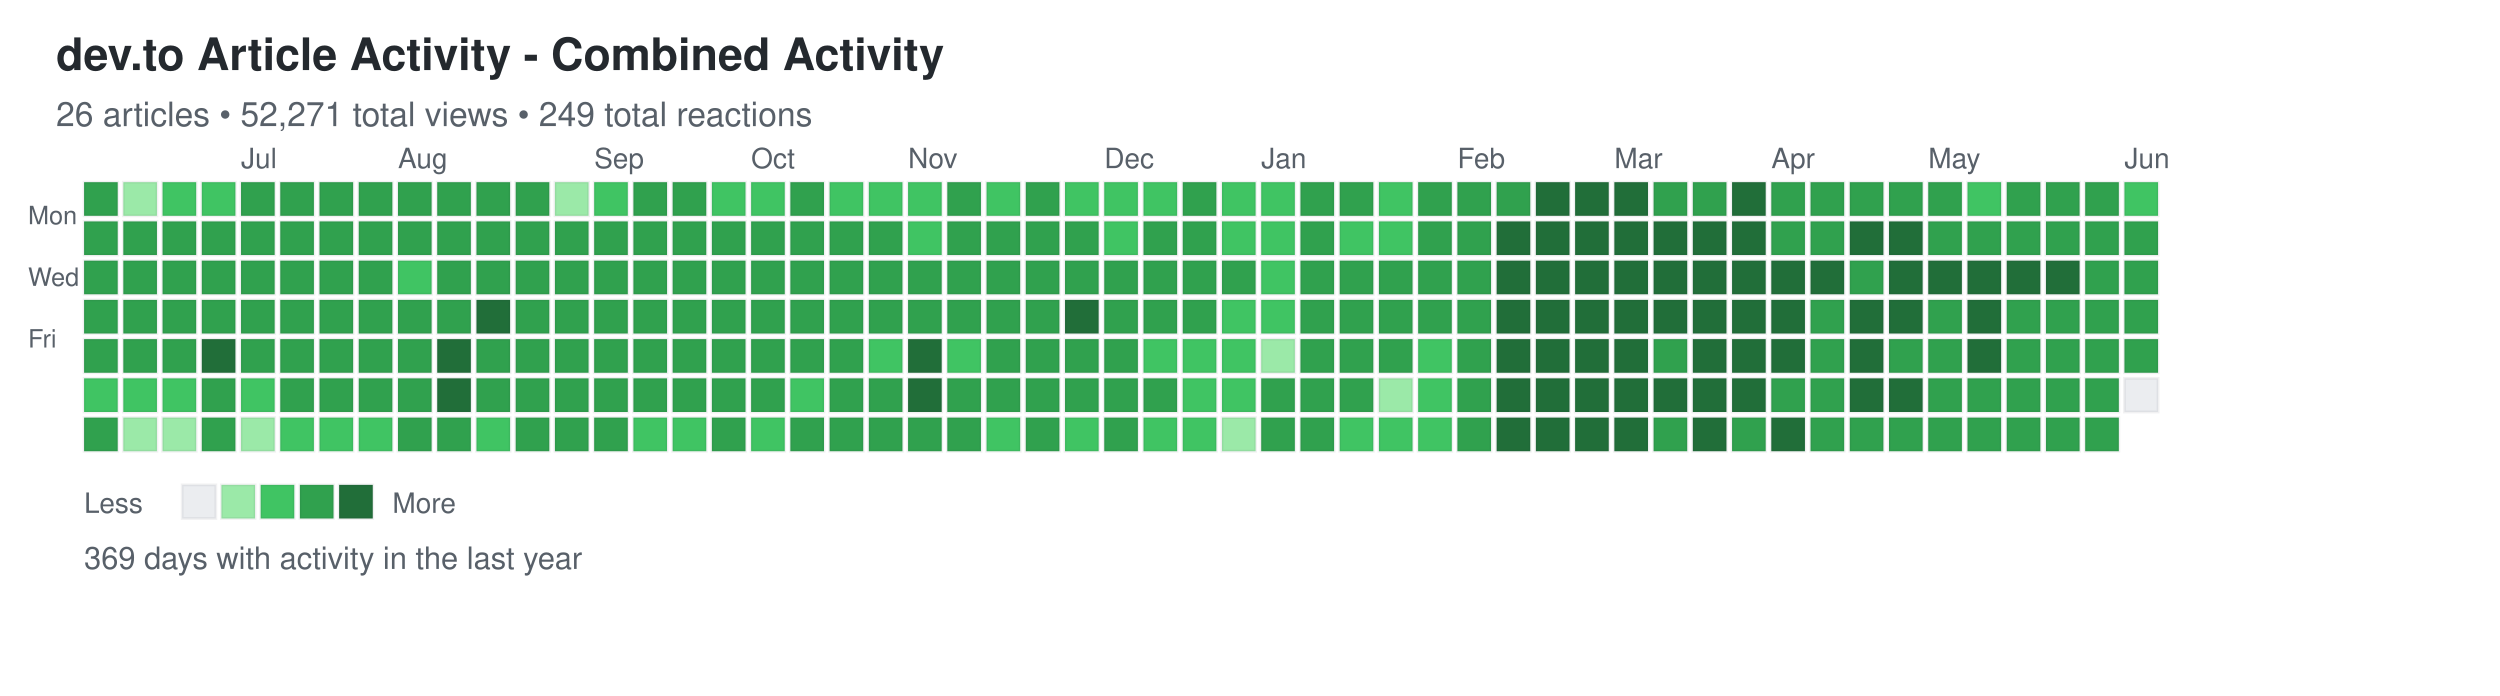
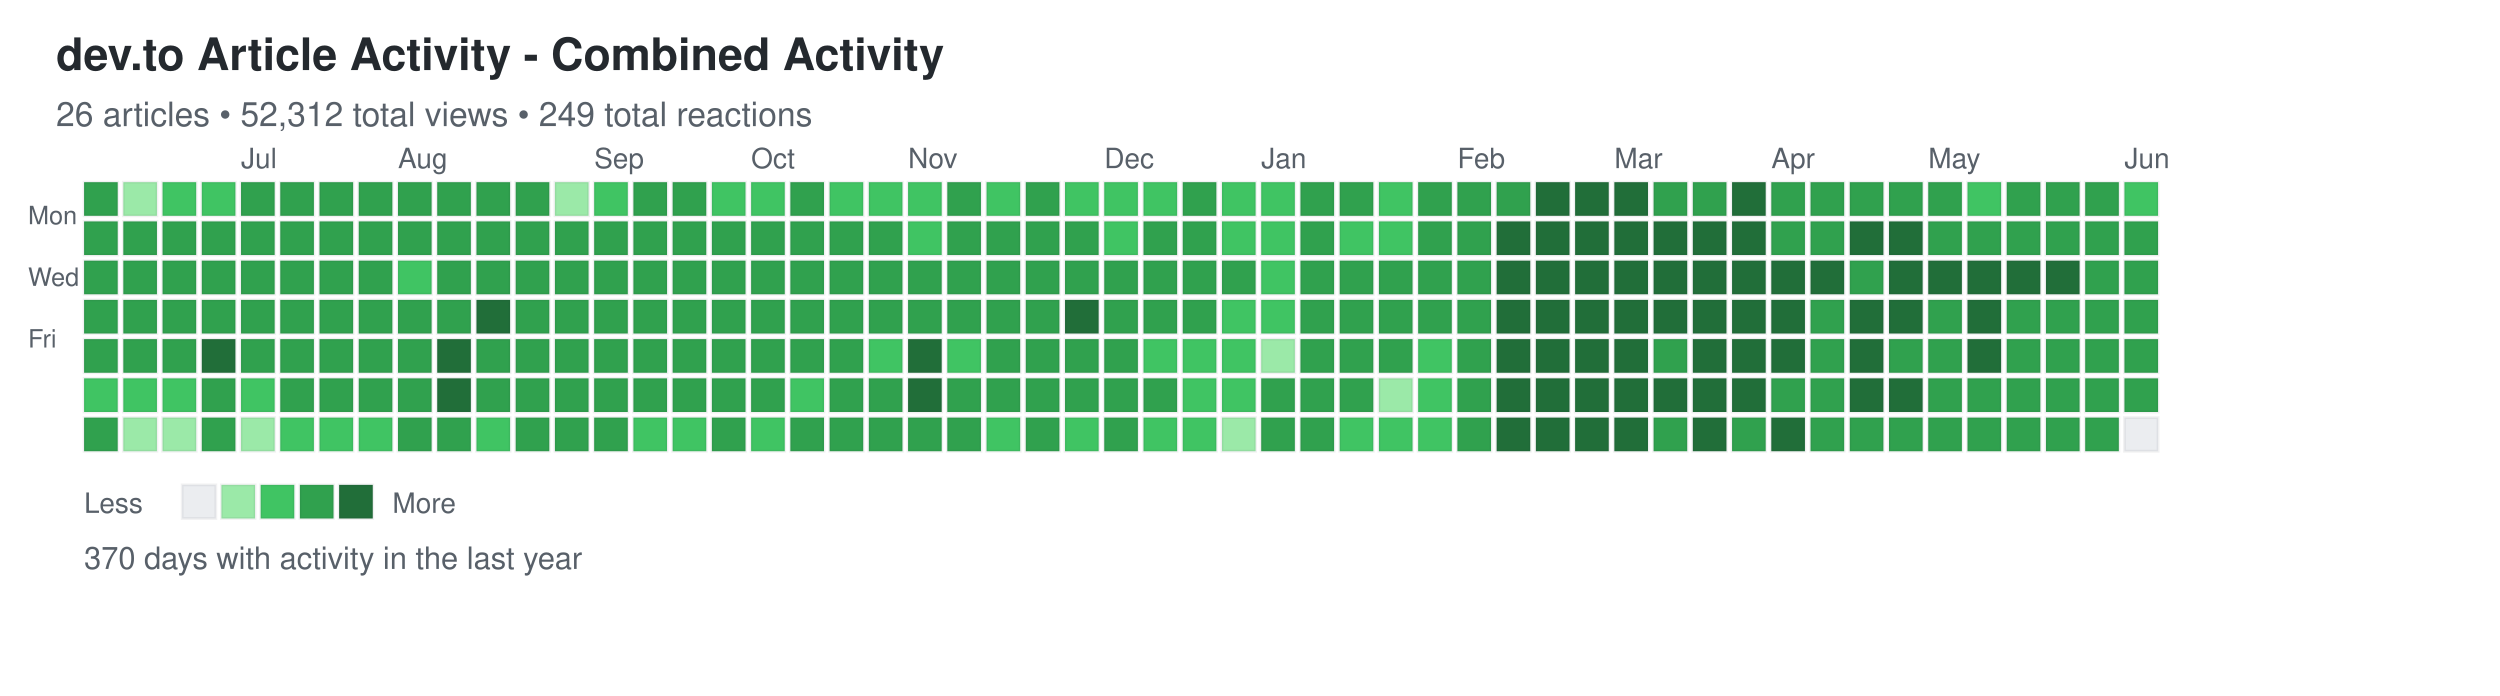
<svg xmlns="http://www.w3.org/2000/svg" width="892" height="248">
  <defs>
    <style>
.day { stroke: rgba(27,31,35,0.06); stroke-width: 1px; cursor: pointer; }
.day:hover { stroke: rgba(27,31,35,0.3); stroke-width: 2px; }
.month-label { font-family: -apple-system, BlinkMacSystemFont, "Segoe UI", Helvetica, Arial, sans-serif; font-size: 10px; fill: #586069; }
.day-label { font-family: -apple-system, BlinkMacSystemFont, "Segoe UI", Helvetica, Arial, sans-serif; font-size: 9px; fill: #586069; }
.title { font-family: -apple-system, BlinkMacSystemFont, "Segoe UI", Helvetica, Arial, sans-serif; font-size: 16px; font-weight: 600; fill: #24292e; }
.subtitle { font-family: -apple-system, BlinkMacSystemFont, "Segoe UI", Helvetica, Arial, sans-serif; font-size: 12px; fill: #586069; }
.stats { font-family: -apple-system, BlinkMacSystemFont, "Segoe UI", Helvetica, Arial, sans-serif; font-size: 11px; fill: #586069; }
.legend-text { font-family: -apple-system, BlinkMacSystemFont, "Segoe UI", Helvetica, Arial, sans-serif; font-size: 10px; fill: #586069; }
</style>
  </defs>
  <text x="20" y="25" class="title">dev.to Article Activity - Combined Activity</text>
-   <text x="20" y="45" class="subtitle">26 articles • 52,271 total views • 249 total reactions</text>
+   <text x="20" y="45" class="subtitle">26 articles • 52,312 total views • 249 total reactions</text>
  <text x="10" y="80" class="day-label">Mon</text>
  <text x="10" y="102" class="day-label">Wed</text>
  <text x="10" y="124" class="day-label">Fri</text>
  <rect x="30" y="65" width="12" height="12" fill="#30a14e" class="day" data-date="2025-06-01" data-level="3" />
  <rect x="30" y="79" width="12" height="12" fill="#30a14e" class="day" data-date="2025-06-02" data-level="3" />
  <rect x="30" y="93" width="12" height="12" fill="#30a14e" class="day" data-date="2025-06-03" data-level="3" />
  <rect x="30" y="107" width="12" height="12" fill="#30a14e" class="day" data-date="2025-06-04" data-level="3" />
  <rect x="30" y="121" width="12" height="12" fill="#30a14e" class="day" data-date="2025-06-05" data-level="3" />
  <rect x="30" y="135" width="12" height="12" fill="#40c463" class="day" data-date="2025-06-06" data-level="2" />
  <rect x="30" y="149" width="12" height="12" fill="#30a14e" class="day" data-date="2025-06-07" data-level="3" />
  <rect x="44" y="65" width="12" height="12" fill="#9be9a8" class="day" data-date="2025-06-08" data-level="1" />
  <rect x="44" y="79" width="12" height="12" fill="#30a14e" class="day" data-date="2025-06-09" data-level="3" />
  <rect x="44" y="93" width="12" height="12" fill="#30a14e" class="day" data-date="2025-06-10" data-level="3" />
  <rect x="44" y="107" width="12" height="12" fill="#30a14e" class="day" data-date="2025-06-11" data-level="3" />
  <rect x="44" y="121" width="12" height="12" fill="#30a14e" class="day" data-date="2025-06-12" data-level="3" />
  <rect x="44" y="135" width="12" height="12" fill="#40c463" class="day" data-date="2025-06-13" data-level="2" />
  <rect x="44" y="149" width="12" height="12" fill="#9be9a8" class="day" data-date="2025-06-14" data-level="1" />
  <rect x="58" y="65" width="12" height="12" fill="#40c463" class="day" data-date="2025-06-15" data-level="2" />
  <rect x="58" y="79" width="12" height="12" fill="#30a14e" class="day" data-date="2025-06-16" data-level="3" />
  <rect x="58" y="93" width="12" height="12" fill="#30a14e" class="day" data-date="2025-06-17" data-level="3" />
  <rect x="58" y="107" width="12" height="12" fill="#30a14e" class="day" data-date="2025-06-18" data-level="3" />
  <rect x="58" y="121" width="12" height="12" fill="#30a14e" class="day" data-date="2025-06-19" data-level="3" />
  <rect x="58" y="135" width="12" height="12" fill="#40c463" class="day" data-date="2025-06-20" data-level="2" />
  <rect x="58" y="149" width="12" height="12" fill="#9be9a8" class="day" data-date="2025-06-21" data-level="1" />
  <rect x="72" y="65" width="12" height="12" fill="#40c463" class="day" data-date="2025-06-22" data-level="2" />
  <rect x="72" y="79" width="12" height="12" fill="#30a14e" class="day" data-date="2025-06-23" data-level="3" />
  <rect x="72" y="93" width="12" height="12" fill="#30a14e" class="day" data-date="2025-06-24" data-level="3" />
  <rect x="72" y="107" width="12" height="12" fill="#30a14e" class="day" data-date="2025-06-25" data-level="3" />
  <rect x="72" y="121" width="12" height="12" fill="#216e39" class="day" data-date="2025-06-26" data-level="4" />
  <rect x="72" y="135" width="12" height="12" fill="#30a14e" class="day" data-date="2025-06-27" data-level="3" />
  <rect x="72" y="149" width="12" height="12" fill="#30a14e" class="day" data-date="2025-06-28" data-level="3" />
  <rect x="86" y="65" width="12" height="12" fill="#30a14e" class="day" data-date="2025-06-29" data-level="3" />
  <rect x="86" y="79" width="12" height="12" fill="#30a14e" class="day" data-date="2025-06-30" data-level="3" />
  <rect x="86" y="93" width="12" height="12" fill="#30a14e" class="day" data-date="2025-07-01" data-level="3" />
  <rect x="86" y="107" width="12" height="12" fill="#30a14e" class="day" data-date="2025-07-02" data-level="3" />
  <rect x="86" y="121" width="12" height="12" fill="#30a14e" class="day" data-date="2025-07-03" data-level="3" />
  <rect x="86" y="135" width="12" height="12" fill="#40c463" class="day" data-date="2025-07-04" data-level="2" />
  <rect x="86" y="149" width="12" height="12" fill="#9be9a8" class="day" data-date="2025-07-05" data-level="1" />
  <rect x="100" y="65" width="12" height="12" fill="#30a14e" class="day" data-date="2025-07-06" data-level="3" />
  <rect x="100" y="79" width="12" height="12" fill="#30a14e" class="day" data-date="2025-07-07" data-level="3" />
  <rect x="100" y="93" width="12" height="12" fill="#30a14e" class="day" data-date="2025-07-08" data-level="3" />
  <rect x="100" y="107" width="12" height="12" fill="#30a14e" class="day" data-date="2025-07-09" data-level="3" />
  <rect x="100" y="121" width="12" height="12" fill="#30a14e" class="day" data-date="2025-07-10" data-level="3" />
  <rect x="100" y="135" width="12" height="12" fill="#30a14e" class="day" data-date="2025-07-11" data-level="3" />
  <rect x="100" y="149" width="12" height="12" fill="#40c463" class="day" data-date="2025-07-12" data-level="2" />
  <rect x="114" y="65" width="12" height="12" fill="#30a14e" class="day" data-date="2025-07-13" data-level="3" />
  <rect x="114" y="79" width="12" height="12" fill="#30a14e" class="day" data-date="2025-07-14" data-level="3" />
  <rect x="114" y="93" width="12" height="12" fill="#30a14e" class="day" data-date="2025-07-15" data-level="3" />
  <rect x="114" y="107" width="12" height="12" fill="#30a14e" class="day" data-date="2025-07-16" data-level="3" />
  <rect x="114" y="121" width="12" height="12" fill="#30a14e" class="day" data-date="2025-07-17" data-level="3" />
  <rect x="114" y="135" width="12" height="12" fill="#30a14e" class="day" data-date="2025-07-18" data-level="3" />
  <rect x="114" y="149" width="12" height="12" fill="#40c463" class="day" data-date="2025-07-19" data-level="2" />
  <rect x="128" y="65" width="12" height="12" fill="#30a14e" class="day" data-date="2025-07-20" data-level="3" />
  <rect x="128" y="79" width="12" height="12" fill="#30a14e" class="day" data-date="2025-07-21" data-level="3" />
  <rect x="128" y="93" width="12" height="12" fill="#30a14e" class="day" data-date="2025-07-22" data-level="3" />
  <rect x="128" y="107" width="12" height="12" fill="#30a14e" class="day" data-date="2025-07-23" data-level="3" />
  <rect x="128" y="121" width="12" height="12" fill="#30a14e" class="day" data-date="2025-07-24" data-level="3" />
  <rect x="128" y="135" width="12" height="12" fill="#30a14e" class="day" data-date="2025-07-25" data-level="3" />
  <rect x="128" y="149" width="12" height="12" fill="#40c463" class="day" data-date="2025-07-26" data-level="2" />
  <rect x="142" y="65" width="12" height="12" fill="#30a14e" class="day" data-date="2025-07-27" data-level="3" />
  <rect x="142" y="79" width="12" height="12" fill="#30a14e" class="day" data-date="2025-07-28" data-level="3" />
  <rect x="142" y="93" width="12" height="12" fill="#40c463" class="day" data-date="2025-07-29" data-level="2" />
  <rect x="142" y="107" width="12" height="12" fill="#30a14e" class="day" data-date="2025-07-30" data-level="3" />
  <rect x="142" y="121" width="12" height="12" fill="#30a14e" class="day" data-date="2025-07-31" data-level="3" />
  <rect x="142" y="135" width="12" height="12" fill="#30a14e" class="day" data-date="2025-08-01" data-level="3" />
  <rect x="142" y="149" width="12" height="12" fill="#30a14e" class="day" data-date="2025-08-02" data-level="3" />
  <rect x="156" y="65" width="12" height="12" fill="#30a14e" class="day" data-date="2025-08-03" data-level="3" />
  <rect x="156" y="79" width="12" height="12" fill="#30a14e" class="day" data-date="2025-08-04" data-level="3" />
  <rect x="156" y="93" width="12" height="12" fill="#30a14e" class="day" data-date="2025-08-05" data-level="3" />
  <rect x="156" y="107" width="12" height="12" fill="#30a14e" class="day" data-date="2025-08-06" data-level="3" />
  <rect x="156" y="121" width="12" height="12" fill="#216e39" class="day" data-date="2025-08-07" data-level="4" />
  <rect x="156" y="135" width="12" height="12" fill="#216e39" class="day" data-date="2025-08-08" data-level="4" />
  <rect x="156" y="149" width="12" height="12" fill="#30a14e" class="day" data-date="2025-08-09" data-level="3" />
  <rect x="170" y="65" width="12" height="12" fill="#30a14e" class="day" data-date="2025-08-10" data-level="3" />
  <rect x="170" y="79" width="12" height="12" fill="#30a14e" class="day" data-date="2025-08-11" data-level="3" />
  <rect x="170" y="93" width="12" height="12" fill="#30a14e" class="day" data-date="2025-08-12" data-level="3" />
  <rect x="170" y="107" width="12" height="12" fill="#216e39" class="day" data-date="2025-08-13" data-level="4" />
  <rect x="170" y="121" width="12" height="12" fill="#30a14e" class="day" data-date="2025-08-14" data-level="3" />
  <rect x="170" y="135" width="12" height="12" fill="#30a14e" class="day" data-date="2025-08-15" data-level="3" />
  <rect x="170" y="149" width="12" height="12" fill="#40c463" class="day" data-date="2025-08-16" data-level="2" />
  <rect x="184" y="65" width="12" height="12" fill="#30a14e" class="day" data-date="2025-08-17" data-level="3" />
  <rect x="184" y="79" width="12" height="12" fill="#30a14e" class="day" data-date="2025-08-18" data-level="3" />
  <rect x="184" y="93" width="12" height="12" fill="#30a14e" class="day" data-date="2025-08-19" data-level="3" />
  <rect x="184" y="107" width="12" height="12" fill="#30a14e" class="day" data-date="2025-08-20" data-level="3" />
  <rect x="184" y="121" width="12" height="12" fill="#30a14e" class="day" data-date="2025-08-21" data-level="3" />
  <rect x="184" y="135" width="12" height="12" fill="#30a14e" class="day" data-date="2025-08-22" data-level="3" />
  <rect x="184" y="149" width="12" height="12" fill="#30a14e" class="day" data-date="2025-08-23" data-level="3" />
  <rect x="198" y="65" width="12" height="12" fill="#9be9a8" class="day" data-date="2025-08-24" data-level="1" />
  <rect x="198" y="79" width="12" height="12" fill="#30a14e" class="day" data-date="2025-08-25" data-level="3" />
  <rect x="198" y="93" width="12" height="12" fill="#30a14e" class="day" data-date="2025-08-26" data-level="3" />
  <rect x="198" y="107" width="12" height="12" fill="#30a14e" class="day" data-date="2025-08-27" data-level="3" />
  <rect x="198" y="121" width="12" height="12" fill="#30a14e" class="day" data-date="2025-08-28" data-level="3" />
  <rect x="198" y="135" width="12" height="12" fill="#30a14e" class="day" data-date="2025-08-29" data-level="3" />
  <rect x="198" y="149" width="12" height="12" fill="#30a14e" class="day" data-date="2025-08-30" data-level="3" />
  <rect x="212" y="65" width="12" height="12" fill="#40c463" class="day" data-date="2025-08-31" data-level="2" />
  <rect x="212" y="79" width="12" height="12" fill="#30a14e" class="day" data-date="2025-09-01" data-level="3" />
  <rect x="212" y="93" width="12" height="12" fill="#30a14e" class="day" data-date="2025-09-02" data-level="3" />
  <rect x="212" y="107" width="12" height="12" fill="#30a14e" class="day" data-date="2025-09-03" data-level="3" />
  <rect x="212" y="121" width="12" height="12" fill="#30a14e" class="day" data-date="2025-09-04" data-level="3" />
  <rect x="212" y="135" width="12" height="12" fill="#30a14e" class="day" data-date="2025-09-05" data-level="3" />
  <rect x="212" y="149" width="12" height="12" fill="#30a14e" class="day" data-date="2025-09-06" data-level="3" />
  <rect x="226" y="65" width="12" height="12" fill="#30a14e" class="day" data-date="2025-09-07" data-level="3" />
  <rect x="226" y="79" width="12" height="12" fill="#30a14e" class="day" data-date="2025-09-08" data-level="3" />
  <rect x="226" y="93" width="12" height="12" fill="#30a14e" class="day" data-date="2025-09-09" data-level="3" />
  <rect x="226" y="107" width="12" height="12" fill="#30a14e" class="day" data-date="2025-09-10" data-level="3" />
  <rect x="226" y="121" width="12" height="12" fill="#30a14e" class="day" data-date="2025-09-11" data-level="3" />
  <rect x="226" y="135" width="12" height="12" fill="#30a14e" class="day" data-date="2025-09-12" data-level="3" />
  <rect x="226" y="149" width="12" height="12" fill="#40c463" class="day" data-date="2025-09-13" data-level="2" />
  <rect x="240" y="65" width="12" height="12" fill="#30a14e" class="day" data-date="2025-09-14" data-level="3" />
  <rect x="240" y="79" width="12" height="12" fill="#30a14e" class="day" data-date="2025-09-15" data-level="3" />
  <rect x="240" y="93" width="12" height="12" fill="#30a14e" class="day" data-date="2025-09-16" data-level="3" />
  <rect x="240" y="107" width="12" height="12" fill="#30a14e" class="day" data-date="2025-09-17" data-level="3" />
  <rect x="240" y="121" width="12" height="12" fill="#30a14e" class="day" data-date="2025-09-18" data-level="3" />
  <rect x="240" y="135" width="12" height="12" fill="#30a14e" class="day" data-date="2025-09-19" data-level="3" />
  <rect x="240" y="149" width="12" height="12" fill="#40c463" class="day" data-date="2025-09-20" data-level="2" />
  <rect x="254" y="65" width="12" height="12" fill="#40c463" class="day" data-date="2025-09-21" data-level="2" />
  <rect x="254" y="79" width="12" height="12" fill="#30a14e" class="day" data-date="2025-09-22" data-level="3" />
  <rect x="254" y="93" width="12" height="12" fill="#30a14e" class="day" data-date="2025-09-23" data-level="3" />
  <rect x="254" y="107" width="12" height="12" fill="#30a14e" class="day" data-date="2025-09-24" data-level="3" />
  <rect x="254" y="121" width="12" height="12" fill="#30a14e" class="day" data-date="2025-09-25" data-level="3" />
  <rect x="254" y="135" width="12" height="12" fill="#30a14e" class="day" data-date="2025-09-26" data-level="3" />
  <rect x="254" y="149" width="12" height="12" fill="#30a14e" class="day" data-date="2025-09-27" data-level="3" />
  <rect x="268" y="65" width="12" height="12" fill="#40c463" class="day" data-date="2025-09-28" data-level="2" />
  <rect x="268" y="79" width="12" height="12" fill="#30a14e" class="day" data-date="2025-09-29" data-level="3" />
  <rect x="268" y="93" width="12" height="12" fill="#30a14e" class="day" data-date="2025-09-30" data-level="3" />
  <rect x="268" y="107" width="12" height="12" fill="#30a14e" class="day" data-date="2025-10-01" data-level="3" />
  <rect x="268" y="121" width="12" height="12" fill="#30a14e" class="day" data-date="2025-10-02" data-level="3" />
  <rect x="268" y="135" width="12" height="12" fill="#30a14e" class="day" data-date="2025-10-03" data-level="3" />
  <rect x="268" y="149" width="12" height="12" fill="#40c463" class="day" data-date="2025-10-04" data-level="2" />
  <rect x="282" y="65" width="12" height="12" fill="#30a14e" class="day" data-date="2025-10-05" data-level="3" />
  <rect x="282" y="79" width="12" height="12" fill="#30a14e" class="day" data-date="2025-10-06" data-level="3" />
  <rect x="282" y="93" width="12" height="12" fill="#30a14e" class="day" data-date="2025-10-07" data-level="3" />
  <rect x="282" y="107" width="12" height="12" fill="#30a14e" class="day" data-date="2025-10-08" data-level="3" />
  <rect x="282" y="121" width="12" height="12" fill="#30a14e" class="day" data-date="2025-10-09" data-level="3" />
  <rect x="282" y="135" width="12" height="12" fill="#40c463" class="day" data-date="2025-10-10" data-level="2" />
  <rect x="282" y="149" width="12" height="12" fill="#30a14e" class="day" data-date="2025-10-11" data-level="3" />
  <rect x="296" y="65" width="12" height="12" fill="#40c463" class="day" data-date="2025-10-12" data-level="2" />
  <rect x="296" y="79" width="12" height="12" fill="#30a14e" class="day" data-date="2025-10-13" data-level="3" />
  <rect x="296" y="93" width="12" height="12" fill="#30a14e" class="day" data-date="2025-10-14" data-level="3" />
  <rect x="296" y="107" width="12" height="12" fill="#30a14e" class="day" data-date="2025-10-15" data-level="3" />
  <rect x="296" y="121" width="12" height="12" fill="#30a14e" class="day" data-date="2025-10-16" data-level="3" />
  <rect x="296" y="135" width="12" height="12" fill="#30a14e" class="day" data-date="2025-10-17" data-level="3" />
  <rect x="296" y="149" width="12" height="12" fill="#30a14e" class="day" data-date="2025-10-18" data-level="3" />
  <rect x="310" y="65" width="12" height="12" fill="#40c463" class="day" data-date="2025-10-19" data-level="2" />
  <rect x="310" y="79" width="12" height="12" fill="#30a14e" class="day" data-date="2025-10-20" data-level="3" />
  <rect x="310" y="93" width="12" height="12" fill="#30a14e" class="day" data-date="2025-10-21" data-level="3" />
  <rect x="310" y="107" width="12" height="12" fill="#30a14e" class="day" data-date="2025-10-22" data-level="3" />
  <rect x="310" y="121" width="12" height="12" fill="#40c463" class="day" data-date="2025-10-23" data-level="2" />
  <rect x="310" y="135" width="12" height="12" fill="#30a14e" class="day" data-date="2025-10-24" data-level="3" />
  <rect x="310" y="149" width="12" height="12" fill="#30a14e" class="day" data-date="2025-10-25" data-level="3" />
  <rect x="324" y="65" width="12" height="12" fill="#40c463" class="day" data-date="2025-10-26" data-level="2" />
  <rect x="324" y="79" width="12" height="12" fill="#40c463" class="day" data-date="2025-10-27" data-level="2" />
  <rect x="324" y="93" width="12" height="12" fill="#30a14e" class="day" data-date="2025-10-28" data-level="3" />
  <rect x="324" y="107" width="12" height="12" fill="#30a14e" class="day" data-date="2025-10-29" data-level="3" />
  <rect x="324" y="121" width="12" height="12" fill="#216e39" class="day" data-date="2025-10-30" data-level="4" />
  <rect x="324" y="135" width="12" height="12" fill="#216e39" class="day" data-date="2025-10-31" data-level="4" />
  <rect x="324" y="149" width="12" height="12" fill="#30a14e" class="day" data-date="2025-11-01" data-level="3" />
  <rect x="338" y="65" width="12" height="12" fill="#30a14e" class="day" data-date="2025-11-02" data-level="3" />
  <rect x="338" y="79" width="12" height="12" fill="#30a14e" class="day" data-date="2025-11-03" data-level="3" />
  <rect x="338" y="93" width="12" height="12" fill="#30a14e" class="day" data-date="2025-11-04" data-level="3" />
  <rect x="338" y="107" width="12" height="12" fill="#30a14e" class="day" data-date="2025-11-05" data-level="3" />
  <rect x="338" y="121" width="12" height="12" fill="#40c463" class="day" data-date="2025-11-06" data-level="2" />
  <rect x="338" y="135" width="12" height="12" fill="#30a14e" class="day" data-date="2025-11-07" data-level="3" />
  <rect x="338" y="149" width="12" height="12" fill="#30a14e" class="day" data-date="2025-11-08" data-level="3" />
  <rect x="352" y="65" width="12" height="12" fill="#40c463" class="day" data-date="2025-11-09" data-level="2" />
  <rect x="352" y="79" width="12" height="12" fill="#30a14e" class="day" data-date="2025-11-10" data-level="3" />
  <rect x="352" y="93" width="12" height="12" fill="#30a14e" class="day" data-date="2025-11-11" data-level="3" />
  <rect x="352" y="107" width="12" height="12" fill="#30a14e" class="day" data-date="2025-11-12" data-level="3" />
  <rect x="352" y="121" width="12" height="12" fill="#30a14e" class="day" data-date="2025-11-13" data-level="3" />
  <rect x="352" y="135" width="12" height="12" fill="#30a14e" class="day" data-date="2025-11-14" data-level="3" />
  <rect x="352" y="149" width="12" height="12" fill="#40c463" class="day" data-date="2025-11-15" data-level="2" />
  <rect x="366" y="65" width="12" height="12" fill="#30a14e" class="day" data-date="2025-11-16" data-level="3" />
  <rect x="366" y="79" width="12" height="12" fill="#30a14e" class="day" data-date="2025-11-17" data-level="3" />
  <rect x="366" y="93" width="12" height="12" fill="#30a14e" class="day" data-date="2025-11-18" data-level="3" />
  <rect x="366" y="107" width="12" height="12" fill="#30a14e" class="day" data-date="2025-11-19" data-level="3" />
  <rect x="366" y="121" width="12" height="12" fill="#30a14e" class="day" data-date="2025-11-20" data-level="3" />
  <rect x="366" y="135" width="12" height="12" fill="#30a14e" class="day" data-date="2025-11-21" data-level="3" />
  <rect x="366" y="149" width="12" height="12" fill="#30a14e" class="day" data-date="2025-11-22" data-level="3" />
  <rect x="380" y="65" width="12" height="12" fill="#40c463" class="day" data-date="2025-11-23" data-level="2" />
  <rect x="380" y="79" width="12" height="12" fill="#30a14e" class="day" data-date="2025-11-24" data-level="3" />
  <rect x="380" y="93" width="12" height="12" fill="#30a14e" class="day" data-date="2025-11-25" data-level="3" />
  <rect x="380" y="107" width="12" height="12" fill="#216e39" class="day" data-date="2025-11-26" data-level="4" />
  <rect x="380" y="121" width="12" height="12" fill="#30a14e" class="day" data-date="2025-11-27" data-level="3" />
  <rect x="380" y="135" width="12" height="12" fill="#30a14e" class="day" data-date="2025-11-28" data-level="3" />
  <rect x="380" y="149" width="12" height="12" fill="#40c463" class="day" data-date="2025-11-29" data-level="2" />
  <rect x="394" y="65" width="12" height="12" fill="#40c463" class="day" data-date="2025-11-30" data-level="2" />
  <rect x="394" y="79" width="12" height="12" fill="#40c463" class="day" data-date="2025-12-01" data-level="2" />
  <rect x="394" y="93" width="12" height="12" fill="#30a14e" class="day" data-date="2025-12-02" data-level="3" />
  <rect x="394" y="107" width="12" height="12" fill="#30a14e" class="day" data-date="2025-12-03" data-level="3" />
  <rect x="394" y="121" width="12" height="12" fill="#30a14e" class="day" data-date="2025-12-04" data-level="3" />
  <rect x="394" y="135" width="12" height="12" fill="#30a14e" class="day" data-date="2025-12-05" data-level="3" />
  <rect x="394" y="149" width="12" height="12" fill="#30a14e" class="day" data-date="2025-12-06" data-level="3" />
  <rect x="408" y="65" width="12" height="12" fill="#40c463" class="day" data-date="2025-12-07" data-level="2" />
  <rect x="408" y="79" width="12" height="12" fill="#30a14e" class="day" data-date="2025-12-08" data-level="3" />
  <rect x="408" y="93" width="12" height="12" fill="#30a14e" class="day" data-date="2025-12-09" data-level="3" />
  <rect x="408" y="107" width="12" height="12" fill="#30a14e" class="day" data-date="2025-12-10" data-level="3" />
  <rect x="408" y="121" width="12" height="12" fill="#40c463" class="day" data-date="2025-12-11" data-level="2" />
  <rect x="408" y="135" width="12" height="12" fill="#30a14e" class="day" data-date="2025-12-12" data-level="3" />
  <rect x="408" y="149" width="12" height="12" fill="#40c463" class="day" data-date="2025-12-13" data-level="2" />
  <rect x="422" y="65" width="12" height="12" fill="#30a14e" class="day" data-date="2025-12-14" data-level="3" />
  <rect x="422" y="79" width="12" height="12" fill="#30a14e" class="day" data-date="2025-12-15" data-level="3" />
  <rect x="422" y="93" width="12" height="12" fill="#30a14e" class="day" data-date="2025-12-16" data-level="3" />
  <rect x="422" y="107" width="12" height="12" fill="#30a14e" class="day" data-date="2025-12-17" data-level="3" />
  <rect x="422" y="121" width="12" height="12" fill="#40c463" class="day" data-date="2025-12-18" data-level="2" />
  <rect x="422" y="135" width="12" height="12" fill="#40c463" class="day" data-date="2025-12-19" data-level="2" />
  <rect x="422" y="149" width="12" height="12" fill="#40c463" class="day" data-date="2025-12-20" data-level="2" />
  <rect x="436" y="65" width="12" height="12" fill="#40c463" class="day" data-date="2025-12-21" data-level="2" />
  <rect x="436" y="79" width="12" height="12" fill="#40c463" class="day" data-date="2025-12-22" data-level="2" />
  <rect x="436" y="93" width="12" height="12" fill="#30a14e" class="day" data-date="2025-12-23" data-level="3" />
  <rect x="436" y="107" width="12" height="12" fill="#40c463" class="day" data-date="2025-12-24" data-level="2" />
  <rect x="436" y="121" width="12" height="12" fill="#40c463" class="day" data-date="2025-12-25" data-level="2" />
  <rect x="436" y="135" width="12" height="12" fill="#40c463" class="day" data-date="2025-12-26" data-level="2" />
  <rect x="436" y="149" width="12" height="12" fill="#9be9a8" class="day" data-date="2025-12-27" data-level="1" />
  <rect x="450" y="65" width="12" height="12" fill="#40c463" class="day" data-date="2025-12-28" data-level="2" />
  <rect x="450" y="79" width="12" height="12" fill="#40c463" class="day" data-date="2025-12-29" data-level="2" />
  <rect x="450" y="93" width="12" height="12" fill="#40c463" class="day" data-date="2025-12-30" data-level="2" />
  <rect x="450" y="107" width="12" height="12" fill="#40c463" class="day" data-date="2025-12-31" data-level="2" />
  <rect x="450" y="121" width="12" height="12" fill="#9be9a8" class="day" data-date="2026-01-01" data-level="1" />
  <rect x="450" y="135" width="12" height="12" fill="#30a14e" class="day" data-date="2026-01-02" data-level="3" />
  <rect x="450" y="149" width="12" height="12" fill="#30a14e" class="day" data-date="2026-01-03" data-level="3" />
  <rect x="464" y="65" width="12" height="12" fill="#30a14e" class="day" data-date="2026-01-04" data-level="3" />
  <rect x="464" y="79" width="12" height="12" fill="#30a14e" class="day" data-date="2026-01-05" data-level="3" />
  <rect x="464" y="93" width="12" height="12" fill="#30a14e" class="day" data-date="2026-01-06" data-level="3" />
  <rect x="464" y="107" width="12" height="12" fill="#30a14e" class="day" data-date="2026-01-07" data-level="3" />
  <rect x="464" y="121" width="12" height="12" fill="#30a14e" class="day" data-date="2026-01-08" data-level="3" />
  <rect x="464" y="135" width="12" height="12" fill="#30a14e" class="day" data-date="2026-01-09" data-level="3" />
  <rect x="464" y="149" width="12" height="12" fill="#30a14e" class="day" data-date="2026-01-10" data-level="3" />
  <rect x="478" y="65" width="12" height="12" fill="#30a14e" class="day" data-date="2026-01-11" data-level="3" />
  <rect x="478" y="79" width="12" height="12" fill="#40c463" class="day" data-date="2026-01-12" data-level="2" />
  <rect x="478" y="93" width="12" height="12" fill="#30a14e" class="day" data-date="2026-01-13" data-level="3" />
  <rect x="478" y="107" width="12" height="12" fill="#30a14e" class="day" data-date="2026-01-14" data-level="3" />
  <rect x="478" y="121" width="12" height="12" fill="#30a14e" class="day" data-date="2026-01-15" data-level="3" />
  <rect x="478" y="135" width="12" height="12" fill="#30a14e" class="day" data-date="2026-01-16" data-level="3" />
  <rect x="478" y="149" width="12" height="12" fill="#40c463" class="day" data-date="2026-01-17" data-level="2" />
  <rect x="492" y="65" width="12" height="12" fill="#40c463" class="day" data-date="2026-01-18" data-level="2" />
  <rect x="492" y="79" width="12" height="12" fill="#40c463" class="day" data-date="2026-01-19" data-level="2" />
  <rect x="492" y="93" width="12" height="12" fill="#30a14e" class="day" data-date="2026-01-20" data-level="3" />
  <rect x="492" y="107" width="12" height="12" fill="#30a14e" class="day" data-date="2026-01-21" data-level="3" />
  <rect x="492" y="121" width="12" height="12" fill="#30a14e" class="day" data-date="2026-01-22" data-level="3" />
  <rect x="492" y="135" width="12" height="12" fill="#9be9a8" class="day" data-date="2026-01-23" data-level="1" />
  <rect x="492" y="149" width="12" height="12" fill="#40c463" class="day" data-date="2026-01-24" data-level="2" />
  <rect x="506" y="65" width="12" height="12" fill="#30a14e" class="day" data-date="2026-01-25" data-level="3" />
  <rect x="506" y="79" width="12" height="12" fill="#30a14e" class="day" data-date="2026-01-26" data-level="3" />
  <rect x="506" y="93" width="12" height="12" fill="#30a14e" class="day" data-date="2026-01-27" data-level="3" />
  <rect x="506" y="107" width="12" height="12" fill="#30a14e" class="day" data-date="2026-01-28" data-level="3" />
  <rect x="506" y="121" width="12" height="12" fill="#40c463" class="day" data-date="2026-01-29" data-level="2" />
  <rect x="506" y="135" width="12" height="12" fill="#40c463" class="day" data-date="2026-01-30" data-level="2" />
  <rect x="506" y="149" width="12" height="12" fill="#40c463" class="day" data-date="2026-01-31" data-level="2" />
  <rect x="520" y="65" width="12" height="12" fill="#30a14e" class="day" data-date="2026-02-01" data-level="3" />
  <rect x="520" y="79" width="12" height="12" fill="#30a14e" class="day" data-date="2026-02-02" data-level="3" />
  <rect x="520" y="93" width="12" height="12" fill="#30a14e" class="day" data-date="2026-02-03" data-level="3" />
  <rect x="520" y="107" width="12" height="12" fill="#30a14e" class="day" data-date="2026-02-04" data-level="3" />
  <rect x="520" y="121" width="12" height="12" fill="#30a14e" class="day" data-date="2026-02-05" data-level="3" />
  <rect x="520" y="135" width="12" height="12" fill="#30a14e" class="day" data-date="2026-02-06" data-level="3" />
  <rect x="520" y="149" width="12" height="12" fill="#30a14e" class="day" data-date="2026-02-07" data-level="3" />
  <rect x="534" y="65" width="12" height="12" fill="#30a14e" class="day" data-date="2026-02-08" data-level="3" />
  <rect x="534" y="79" width="12" height="12" fill="#216e39" class="day" data-date="2026-02-09" data-level="4" />
  <rect x="534" y="93" width="12" height="12" fill="#216e39" class="day" data-date="2026-02-10" data-level="4" />
  <rect x="534" y="107" width="12" height="12" fill="#216e39" class="day" data-date="2026-02-11" data-level="4" />
  <rect x="534" y="121" width="12" height="12" fill="#216e39" class="day" data-date="2026-02-12" data-level="4" />
  <rect x="534" y="135" width="12" height="12" fill="#216e39" class="day" data-date="2026-02-13" data-level="4" />
  <rect x="534" y="149" width="12" height="12" fill="#216e39" class="day" data-date="2026-02-14" data-level="4" />
  <rect x="548" y="65" width="12" height="12" fill="#216e39" class="day" data-date="2026-02-15" data-level="4" />
  <rect x="548" y="79" width="12" height="12" fill="#216e39" class="day" data-date="2026-02-16" data-level="4" />
  <rect x="548" y="93" width="12" height="12" fill="#216e39" class="day" data-date="2026-02-17" data-level="4" />
  <rect x="548" y="107" width="12" height="12" fill="#216e39" class="day" data-date="2026-02-18" data-level="4" />
  <rect x="548" y="121" width="12" height="12" fill="#216e39" class="day" data-date="2026-02-19" data-level="4" />
  <rect x="548" y="135" width="12" height="12" fill="#216e39" class="day" data-date="2026-02-20" data-level="4" />
  <rect x="548" y="149" width="12" height="12" fill="#216e39" class="day" data-date="2026-02-21" data-level="4" />
  <rect x="562" y="65" width="12" height="12" fill="#216e39" class="day" data-date="2026-02-22" data-level="4" />
  <rect x="562" y="79" width="12" height="12" fill="#216e39" class="day" data-date="2026-02-23" data-level="4" />
  <rect x="562" y="93" width="12" height="12" fill="#216e39" class="day" data-date="2026-02-24" data-level="4" />
  <rect x="562" y="107" width="12" height="12" fill="#216e39" class="day" data-date="2026-02-25" data-level="4" />
  <rect x="562" y="121" width="12" height="12" fill="#216e39" class="day" data-date="2026-02-26" data-level="4" />
  <rect x="562" y="135" width="12" height="12" fill="#216e39" class="day" data-date="2026-02-27" data-level="4" />
  <rect x="562" y="149" width="12" height="12" fill="#216e39" class="day" data-date="2026-02-28" data-level="4" />
  <rect x="576" y="65" width="12" height="12" fill="#216e39" class="day" data-date="2026-03-01" data-level="4" />
  <rect x="576" y="79" width="12" height="12" fill="#216e39" class="day" data-date="2026-03-02" data-level="4" />
  <rect x="576" y="93" width="12" height="12" fill="#216e39" class="day" data-date="2026-03-03" data-level="4" />
  <rect x="576" y="107" width="12" height="12" fill="#216e39" class="day" data-date="2026-03-04" data-level="4" />
  <rect x="576" y="121" width="12" height="12" fill="#216e39" class="day" data-date="2026-03-05" data-level="4" />
  <rect x="576" y="135" width="12" height="12" fill="#216e39" class="day" data-date="2026-03-06" data-level="4" />
  <rect x="576" y="149" width="12" height="12" fill="#216e39" class="day" data-date="2026-03-07" data-level="4" />
  <rect x="590" y="65" width="12" height="12" fill="#30a14e" class="day" data-date="2026-03-08" data-level="3" />
  <rect x="590" y="79" width="12" height="12" fill="#216e39" class="day" data-date="2026-03-09" data-level="4" />
  <rect x="590" y="93" width="12" height="12" fill="#216e39" class="day" data-date="2026-03-10" data-level="4" />
  <rect x="590" y="107" width="12" height="12" fill="#216e39" class="day" data-date="2026-03-11" data-level="4" />
  <rect x="590" y="121" width="12" height="12" fill="#30a14e" class="day" data-date="2026-03-12" data-level="3" />
  <rect x="590" y="135" width="12" height="12" fill="#216e39" class="day" data-date="2026-03-13" data-level="4" />
  <rect x="590" y="149" width="12" height="12" fill="#30a14e" class="day" data-date="2026-03-14" data-level="3" />
  <rect x="604" y="65" width="12" height="12" fill="#30a14e" class="day" data-date="2026-03-15" data-level="3" />
  <rect x="604" y="79" width="12" height="12" fill="#216e39" class="day" data-date="2026-03-16" data-level="4" />
  <rect x="604" y="93" width="12" height="12" fill="#216e39" class="day" data-date="2026-03-17" data-level="4" />
  <rect x="604" y="107" width="12" height="12" fill="#216e39" class="day" data-date="2026-03-18" data-level="4" />
  <rect x="604" y="121" width="12" height="12" fill="#216e39" class="day" data-date="2026-03-19" data-level="4" />
  <rect x="604" y="135" width="12" height="12" fill="#216e39" class="day" data-date="2026-03-20" data-level="4" />
  <rect x="604" y="149" width="12" height="12" fill="#216e39" class="day" data-date="2026-03-21" data-level="4" />
  <rect x="618" y="65" width="12" height="12" fill="#216e39" class="day" data-date="2026-03-22" data-level="4" />
  <rect x="618" y="79" width="12" height="12" fill="#216e39" class="day" data-date="2026-03-23" data-level="4" />
  <rect x="618" y="93" width="12" height="12" fill="#216e39" class="day" data-date="2026-03-24" data-level="4" />
  <rect x="618" y="107" width="12" height="12" fill="#216e39" class="day" data-date="2026-03-25" data-level="4" />
  <rect x="618" y="121" width="12" height="12" fill="#216e39" class="day" data-date="2026-03-26" data-level="4" />
  <rect x="618" y="135" width="12" height="12" fill="#216e39" class="day" data-date="2026-03-27" data-level="4" />
  <rect x="618" y="149" width="12" height="12" fill="#30a14e" class="day" data-date="2026-03-28" data-level="3" />
  <rect x="632" y="65" width="12" height="12" fill="#30a14e" class="day" data-date="2026-03-29" data-level="3" />
  <rect x="632" y="79" width="12" height="12" fill="#30a14e" class="day" data-date="2026-03-30" data-level="3" />
  <rect x="632" y="93" width="12" height="12" fill="#216e39" class="day" data-date="2026-03-31" data-level="4" />
  <rect x="632" y="107" width="12" height="12" fill="#216e39" class="day" data-date="2026-04-01" data-level="4" />
  <rect x="632" y="121" width="12" height="12" fill="#216e39" class="day" data-date="2026-04-02" data-level="4" />
  <rect x="632" y="135" width="12" height="12" fill="#30a14e" class="day" data-date="2026-04-03" data-level="3" />
  <rect x="632" y="149" width="12" height="12" fill="#216e39" class="day" data-date="2026-04-04" data-level="4" />
  <rect x="646" y="65" width="12" height="12" fill="#30a14e" class="day" data-date="2026-04-05" data-level="3" />
  <rect x="646" y="79" width="12" height="12" fill="#30a14e" class="day" data-date="2026-04-06" data-level="3" />
  <rect x="646" y="93" width="12" height="12" fill="#216e39" class="day" data-date="2026-04-07" data-level="4" />
  <rect x="646" y="107" width="12" height="12" fill="#30a14e" class="day" data-date="2026-04-08" data-level="3" />
  <rect x="646" y="121" width="12" height="12" fill="#30a14e" class="day" data-date="2026-04-09" data-level="3" />
  <rect x="646" y="135" width="12" height="12" fill="#30a14e" class="day" data-date="2026-04-10" data-level="3" />
  <rect x="646" y="149" width="12" height="12" fill="#30a14e" class="day" data-date="2026-04-11" data-level="3" />
  <rect x="660" y="65" width="12" height="12" fill="#30a14e" class="day" data-date="2026-04-12" data-level="3" />
  <rect x="660" y="79" width="12" height="12" fill="#216e39" class="day" data-date="2026-04-13" data-level="4" />
  <rect x="660" y="93" width="12" height="12" fill="#30a14e" class="day" data-date="2026-04-14" data-level="3" />
  <rect x="660" y="107" width="12" height="12" fill="#216e39" class="day" data-date="2026-04-15" data-level="4" />
  <rect x="660" y="121" width="12" height="12" fill="#216e39" class="day" data-date="2026-04-16" data-level="4" />
  <rect x="660" y="135" width="12" height="12" fill="#216e39" class="day" data-date="2026-04-17" data-level="4" />
  <rect x="660" y="149" width="12" height="12" fill="#30a14e" class="day" data-date="2026-04-18" data-level="3" />
  <rect x="674" y="65" width="12" height="12" fill="#30a14e" class="day" data-date="2026-04-19" data-level="3" />
  <rect x="674" y="79" width="12" height="12" fill="#216e39" class="day" data-date="2026-04-20" data-level="4" />
  <rect x="674" y="93" width="12" height="12" fill="#216e39" class="day" data-date="2026-04-21" data-level="4" />
  <rect x="674" y="107" width="12" height="12" fill="#216e39" class="day" data-date="2026-04-22" data-level="4" />
  <rect x="674" y="121" width="12" height="12" fill="#30a14e" class="day" data-date="2026-04-23" data-level="3" />
  <rect x="674" y="135" width="12" height="12" fill="#216e39" class="day" data-date="2026-04-24" data-level="4" />
  <rect x="674" y="149" width="12" height="12" fill="#30a14e" class="day" data-date="2026-04-25" data-level="3" />
  <rect x="688" y="65" width="12" height="12" fill="#30a14e" class="day" data-date="2026-04-26" data-level="3" />
  <rect x="688" y="79" width="12" height="12" fill="#30a14e" class="day" data-date="2026-04-27" data-level="3" />
  <rect x="688" y="93" width="12" height="12" fill="#216e39" class="day" data-date="2026-04-28" data-level="4" />
  <rect x="688" y="107" width="12" height="12" fill="#30a14e" class="day" data-date="2026-04-29" data-level="3" />
  <rect x="688" y="121" width="12" height="12" fill="#30a14e" class="day" data-date="2026-04-30" data-level="3" />
  <rect x="688" y="135" width="12" height="12" fill="#30a14e" class="day" data-date="2026-05-01" data-level="3" />
  <rect x="688" y="149" width="12" height="12" fill="#30a14e" class="day" data-date="2026-05-02" data-level="3" />
  <rect x="702" y="65" width="12" height="12" fill="#40c463" class="day" data-date="2026-05-03" data-level="2" />
  <rect x="702" y="79" width="12" height="12" fill="#30a14e" class="day" data-date="2026-05-04" data-level="3" />
  <rect x="702" y="93" width="12" height="12" fill="#216e39" class="day" data-date="2026-05-05" data-level="4" />
  <rect x="702" y="107" width="12" height="12" fill="#216e39" class="day" data-date="2026-05-06" data-level="4" />
  <rect x="702" y="121" width="12" height="12" fill="#216e39" class="day" data-date="2026-05-07" data-level="4" />
  <rect x="702" y="135" width="12" height="12" fill="#30a14e" class="day" data-date="2026-05-08" data-level="3" />
  <rect x="702" y="149" width="12" height="12" fill="#30a14e" class="day" data-date="2026-05-09" data-level="3" />
  <rect x="716" y="65" width="12" height="12" fill="#30a14e" class="day" data-date="2026-05-10" data-level="3" />
  <rect x="716" y="79" width="12" height="12" fill="#30a14e" class="day" data-date="2026-05-11" data-level="3" />
  <rect x="716" y="93" width="12" height="12" fill="#216e39" class="day" data-date="2026-05-12" data-level="4" />
  <rect x="716" y="107" width="12" height="12" fill="#30a14e" class="day" data-date="2026-05-13" data-level="3" />
  <rect x="716" y="121" width="12" height="12" fill="#30a14e" class="day" data-date="2026-05-14" data-level="3" />
  <rect x="716" y="135" width="12" height="12" fill="#30a14e" class="day" data-date="2026-05-15" data-level="3" />
  <rect x="716" y="149" width="12" height="12" fill="#30a14e" class="day" data-date="2026-05-16" data-level="3" />
  <rect x="730" y="65" width="12" height="12" fill="#30a14e" class="day" data-date="2026-05-17" data-level="3" />
  <rect x="730" y="79" width="12" height="12" fill="#30a14e" class="day" data-date="2026-05-18" data-level="3" />
  <rect x="730" y="93" width="12" height="12" fill="#216e39" class="day" data-date="2026-05-19" data-level="4" />
  <rect x="730" y="107" width="12" height="12" fill="#30a14e" class="day" data-date="2026-05-20" data-level="3" />
  <rect x="730" y="121" width="12" height="12" fill="#30a14e" class="day" data-date="2026-05-21" data-level="3" />
  <rect x="730" y="135" width="12" height="12" fill="#30a14e" class="day" data-date="2026-05-22" data-level="3" />
  <rect x="730" y="149" width="12" height="12" fill="#30a14e" class="day" data-date="2026-05-23" data-level="3" />
  <rect x="744" y="65" width="12" height="12" fill="#30a14e" class="day" data-date="2026-05-24" data-level="3" />
  <rect x="744" y="79" width="12" height="12" fill="#30a14e" class="day" data-date="2026-05-25" data-level="3" />
  <rect x="744" y="93" width="12" height="12" fill="#30a14e" class="day" data-date="2026-05-26" data-level="3" />
  <rect x="744" y="107" width="12" height="12" fill="#30a14e" class="day" data-date="2026-05-27" data-level="3" />
  <rect x="744" y="121" width="12" height="12" fill="#30a14e" class="day" data-date="2026-05-28" data-level="3" />
  <rect x="744" y="135" width="12" height="12" fill="#30a14e" class="day" data-date="2026-05-29" data-level="3" />
  <rect x="744" y="149" width="12" height="12" fill="#30a14e" class="day" data-date="2026-05-30" data-level="3" />
  <rect x="758" y="65" width="12" height="12" fill="#40c463" class="day" data-date="2026-05-31" data-level="2" />
  <rect x="758" y="79" width="12" height="12" fill="#30a14e" class="day" data-date="2026-06-01" data-level="3" />
  <rect x="758" y="93" width="12" height="12" fill="#30a14e" class="day" data-date="2026-06-02" data-level="3" />
  <rect x="758" y="107" width="12" height="12" fill="#30a14e" class="day" data-date="2026-06-03" data-level="3" />
  <rect x="758" y="121" width="12" height="12" fill="#30a14e" class="day" data-date="2026-06-04" data-level="3" />
-   <rect x="758" y="135" width="12" height="12" fill="#ebedf0" class="day" data-date="2026-06-05" data-level="0" />
+   <rect x="758" y="135" width="12" height="12" fill="#30a14e" class="day" data-date="2026-06-05" data-level="3" />
+   <rect x="758" y="149" width="12" height="12" fill="#ebedf0" class="day" data-date="2026-06-06" data-level="0" />
  <text x="758" y="60" class="month-label">Jun</text>
  <text x="86" y="60" class="month-label">Jul</text>
  <text x="142" y="60" class="month-label">Aug</text>
  <text x="212" y="60" class="month-label">Sep</text>
  <text x="268" y="60" class="month-label">Oct</text>
  <text x="324" y="60" class="month-label">Nov</text>
  <text x="394" y="60" class="month-label">Dec</text>
  <text x="450" y="60" class="month-label">Jan</text>
  <text x="520" y="60" class="month-label">Feb</text>
  <text x="576" y="60" class="month-label">Mar</text>
  <text x="632" y="60" class="month-label">Apr</text>
  <text x="688" y="60" class="month-label">May</text>
  <text x="30" y="183" class="legend-text">Less</text>
  <rect x="65" y="173" width="12" height="12" fill="#ebedf0" class="day" />
  <rect x="79" y="173" width="12" height="12" fill="#9be9a8" class="day" />
  <rect x="93" y="173" width="12" height="12" fill="#40c463" class="day" />
  <rect x="107" y="173" width="12" height="12" fill="#30a14e" class="day" />
  <rect x="121" y="173" width="12" height="12" fill="#216e39" class="day" />
  <text x="140" y="183" class="legend-text">More</text>
-   <text x="30" y="203" class="stats">369 days with activity in the last year</text>
+   <text x="30" y="203" class="stats">370 days with activity in the last year</text>
</svg>
